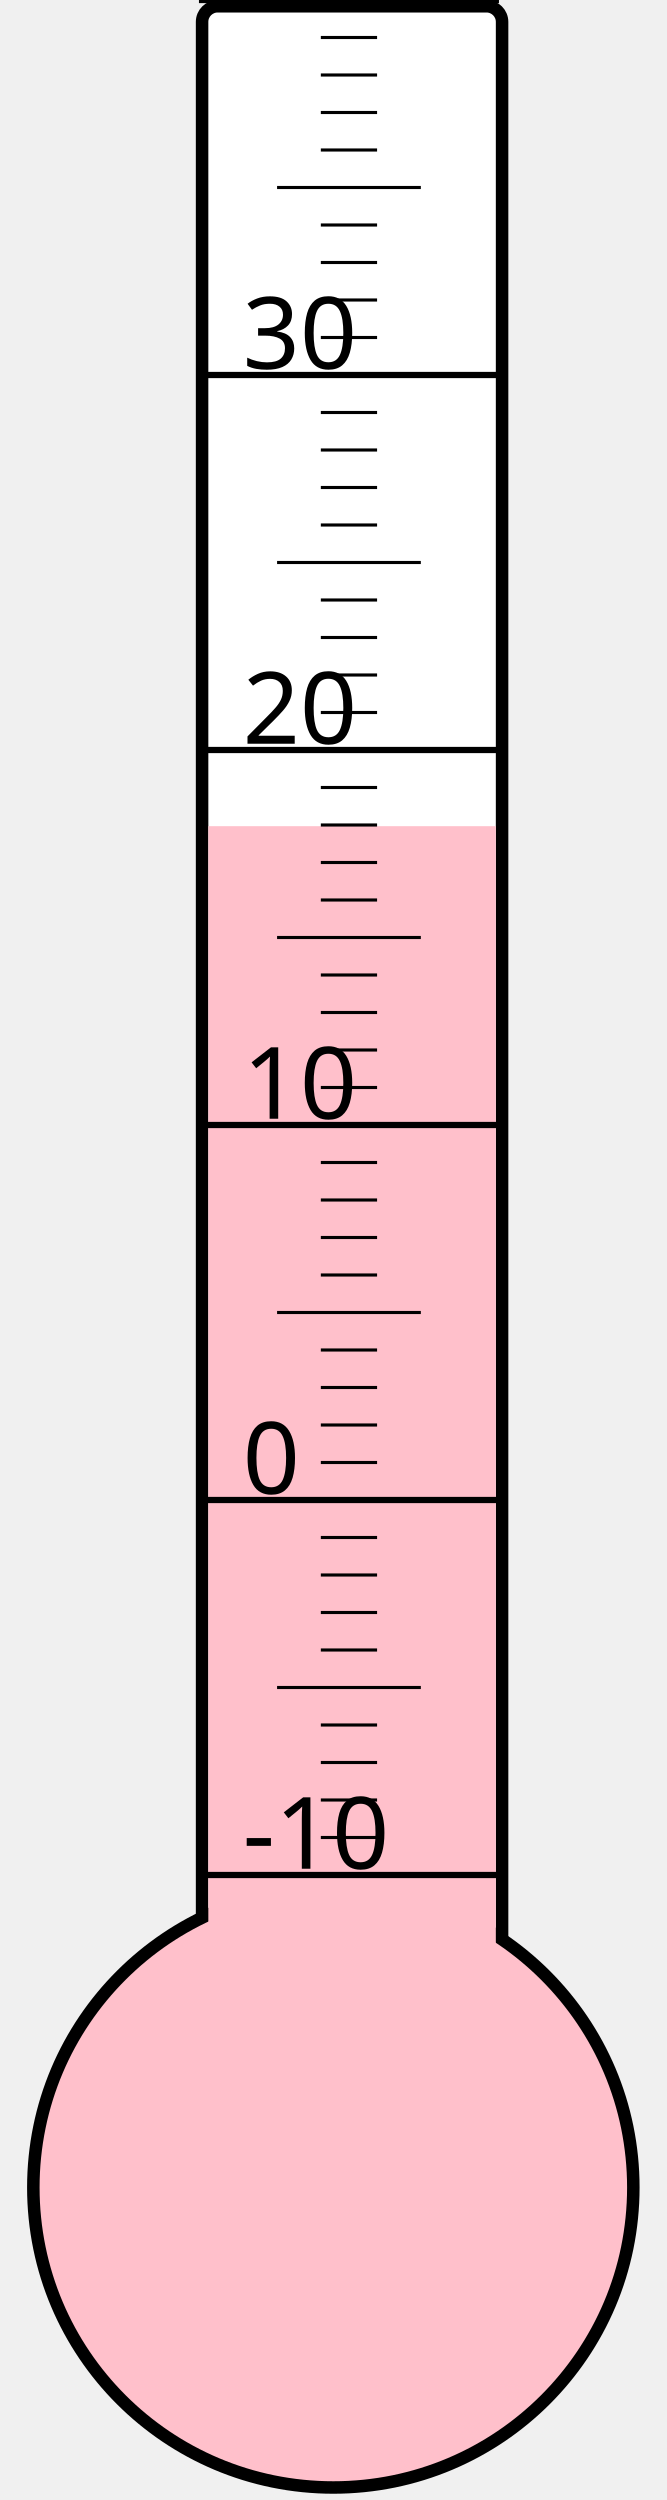
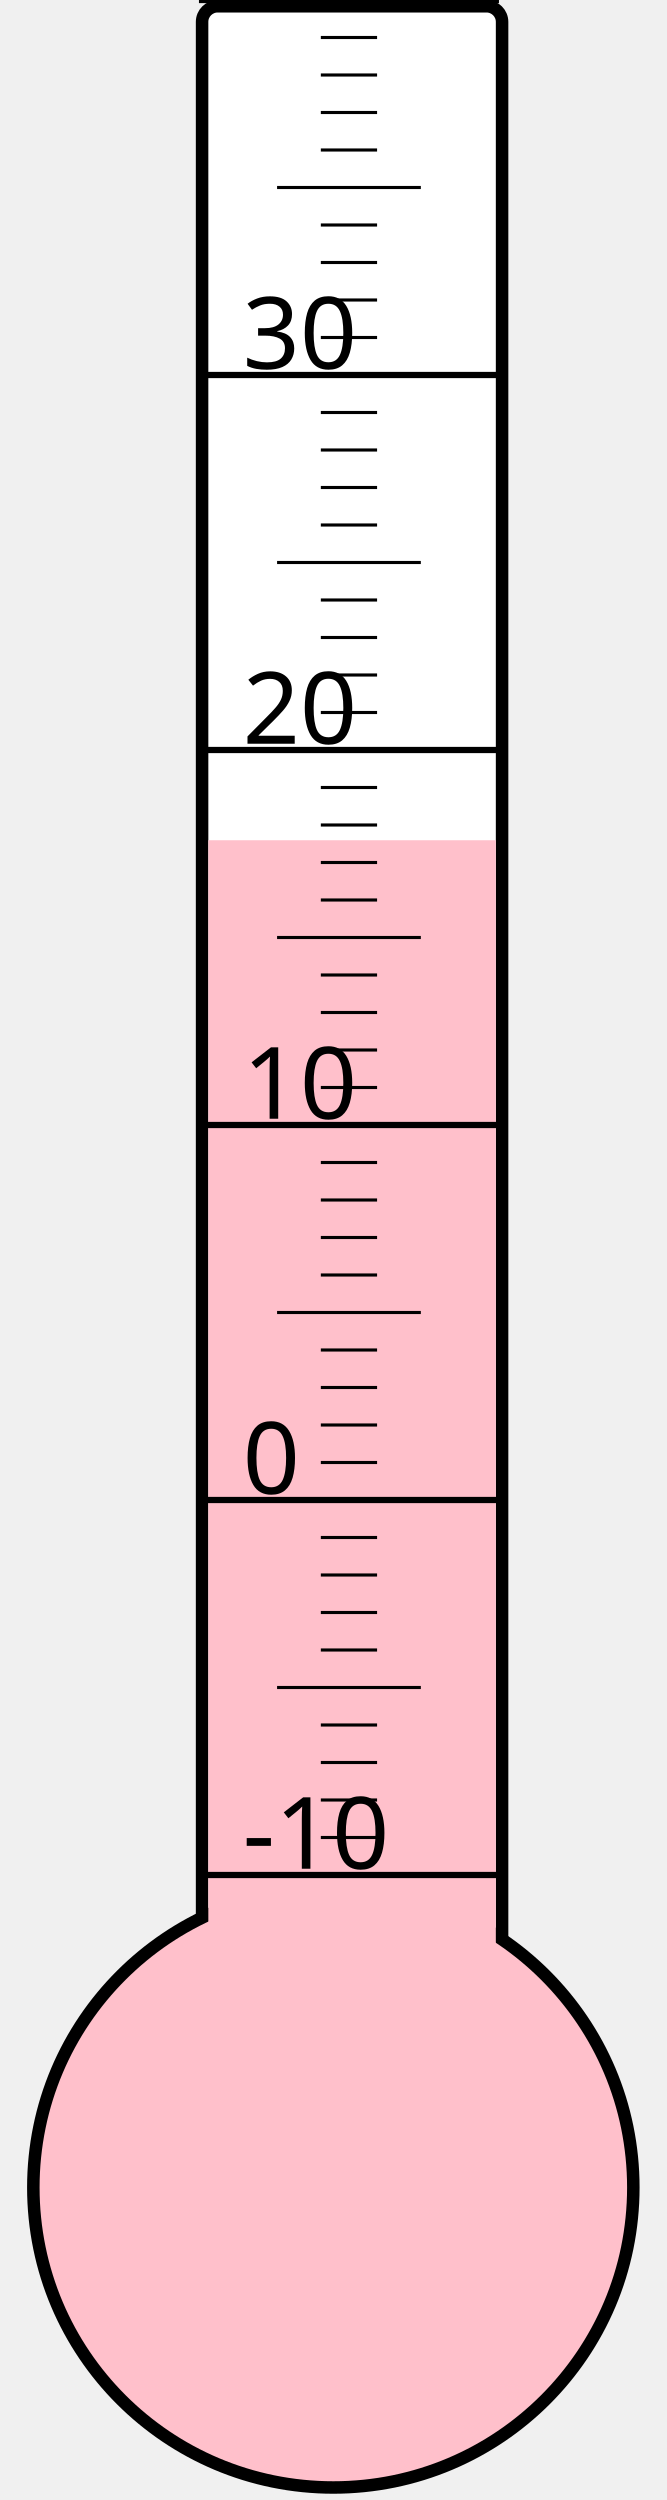
<svg xmlns="http://www.w3.org/2000/svg" width="40px" height="150px" viewBox="0 0 200 800">
  <rect width="200" height="800" x="0" y="0" style="fill: #ffffeb; fill-opacity: 0;" />
  <rect width="96" height="680" x="58" y="2" rx="5" ry="5" style="fill: white; fill-opacity: 1; stroke: black; stroke-width: 4;" />
  <circle cx="100" cy="700" r="96" style="fill: pink; stroke: black; stroke-width: 4;" />
-   <rect width="92" height="435.625" x="60" y="264.375" style="fill: pink; fill-opacity: 1; stroke-width: 0;" />
+   <rect width="92" height="431.125" x="60" y="268.875" style="fill: pink; fill-opacity: 1; stroke-width: 0;" />
  <text x="71" y="598" style="font-family: sans-serif; font-size: 24pt;">-10</text>
  <text x="71" y="478" style="font-family: sans-serif; font-size: 24pt;">0</text>
  <text x="71" y="358" style="font-family: sans-serif; font-size: 24pt;">10</text>
  <text x="71" y="238" style="font-family: sans-serif; font-size: 24pt;">20</text>
  <text x="71" y="118" style="font-family: sans-serif; font-size: 24pt;">30</text>
  <g style="stroke: black;">
    <line x1="57" y1="600" x2="153" y2="600" style="stroke-width: 2;" />
    <line x1="96" y1="588" x2="114" y2="588" style="stroke-width: 1;" />
    <line x1="96" y1="576" x2="114" y2="576" style="stroke-width: 1;" />
    <line x1="96" y1="564" x2="114" y2="564" style="stroke-width: 1;" />
    <line x1="96" y1="552" x2="114" y2="552" style="stroke-width: 1;" />
    <line x1="82" y1="540" x2="128" y2="540" style="stroke-width: 1;" />
    <line x1="96" y1="528" x2="114" y2="528" style="stroke-width: 1;" />
    <line x1="96" y1="516" x2="114" y2="516" style="stroke-width: 1;" />
    <line x1="96" y1="504" x2="114" y2="504" style="stroke-width: 1;" />
    <line x1="96" y1="492" x2="114" y2="492" style="stroke-width: 1;" />
    <line x1="57" y1="480" x2="153" y2="480" style="stroke-width: 2;" />
    <line x1="96" y1="468" x2="114" y2="468" style="stroke-width: 1;" />
    <line x1="96" y1="456" x2="114" y2="456" style="stroke-width: 1;" />
    <line x1="96" y1="444" x2="114" y2="444" style="stroke-width: 1;" />
    <line x1="96" y1="432" x2="114" y2="432" style="stroke-width: 1;" />
    <line x1="82" y1="420" x2="128" y2="420" style="stroke-width: 1;" />
    <line x1="96" y1="408" x2="114" y2="408" style="stroke-width: 1;" />
    <line x1="96" y1="396" x2="114" y2="396" style="stroke-width: 1;" />
    <line x1="96" y1="384" x2="114" y2="384" style="stroke-width: 1;" />
    <line x1="96" y1="372" x2="114" y2="372" style="stroke-width: 1;" />
    <line x1="57" y1="360" x2="153" y2="360" style="stroke-width: 2;" />
    <line x1="96" y1="348" x2="114" y2="348" style="stroke-width: 1;" />
    <line x1="96" y1="336" x2="114" y2="336" style="stroke-width: 1;" />
    <line x1="96" y1="324" x2="114" y2="324" style="stroke-width: 1;" />
    <line x1="96" y1="312" x2="114" y2="312" style="stroke-width: 1;" />
    <line x1="82" y1="300" x2="128" y2="300" style="stroke-width: 1;" />
    <line x1="96" y1="288" x2="114" y2="288" style="stroke-width: 1;" />
    <line x1="96" y1="276" x2="114" y2="276" style="stroke-width: 1;" />
    <line x1="96" y1="264" x2="114" y2="264" style="stroke-width: 1;" />
    <line x1="96" y1="252" x2="114" y2="252" style="stroke-width: 1;" />
    <line x1="57" y1="240" x2="153" y2="240" style="stroke-width: 2;" />
    <line x1="96" y1="228" x2="114" y2="228" style="stroke-width: 1;" />
    <line x1="96" y1="216" x2="114" y2="216" style="stroke-width: 1;" />
    <line x1="96" y1="204" x2="114" y2="204" style="stroke-width: 1;" />
    <line x1="96" y1="192" x2="114" y2="192" style="stroke-width: 1;" />
    <line x1="82" y1="180" x2="128" y2="180" style="stroke-width: 1;" />
    <line x1="96" y1="168" x2="114" y2="168" style="stroke-width: 1;" />
    <line x1="96" y1="156" x2="114" y2="156" style="stroke-width: 1;" />
    <line x1="96" y1="144" x2="114" y2="144" style="stroke-width: 1;" />
    <line x1="96" y1="132" x2="114" y2="132" style="stroke-width: 1;" />
    <line x1="57" y1="120" x2="153" y2="120" style="stroke-width: 2;" />
    <line x1="96" y1="108" x2="114" y2="108" style="stroke-width: 1;" />
    <line x1="96" y1="96" x2="114" y2="96" style="stroke-width: 1;" />
    <line x1="96" y1="84" x2="114" y2="84" style="stroke-width: 1;" />
    <line x1="96" y1="72" x2="114" y2="72" style="stroke-width: 1;" />
    <line x1="82" y1="60" x2="128" y2="60" style="stroke-width: 1;" />
    <line x1="96" y1="48" x2="114" y2="48" style="stroke-width: 1;" />
    <line x1="96" y1="36" x2="114" y2="36" style="stroke-width: 1;" />
    <line x1="96" y1="24" x2="114" y2="24" style="stroke-width: 1;" />
    <line x1="96" y1="12" x2="114" y2="12" style="stroke-width: 1;" />
    <line x1="57" y1="0" x2="153" y2="0" style="stroke-width: 2;" />
  </g>
</svg>
